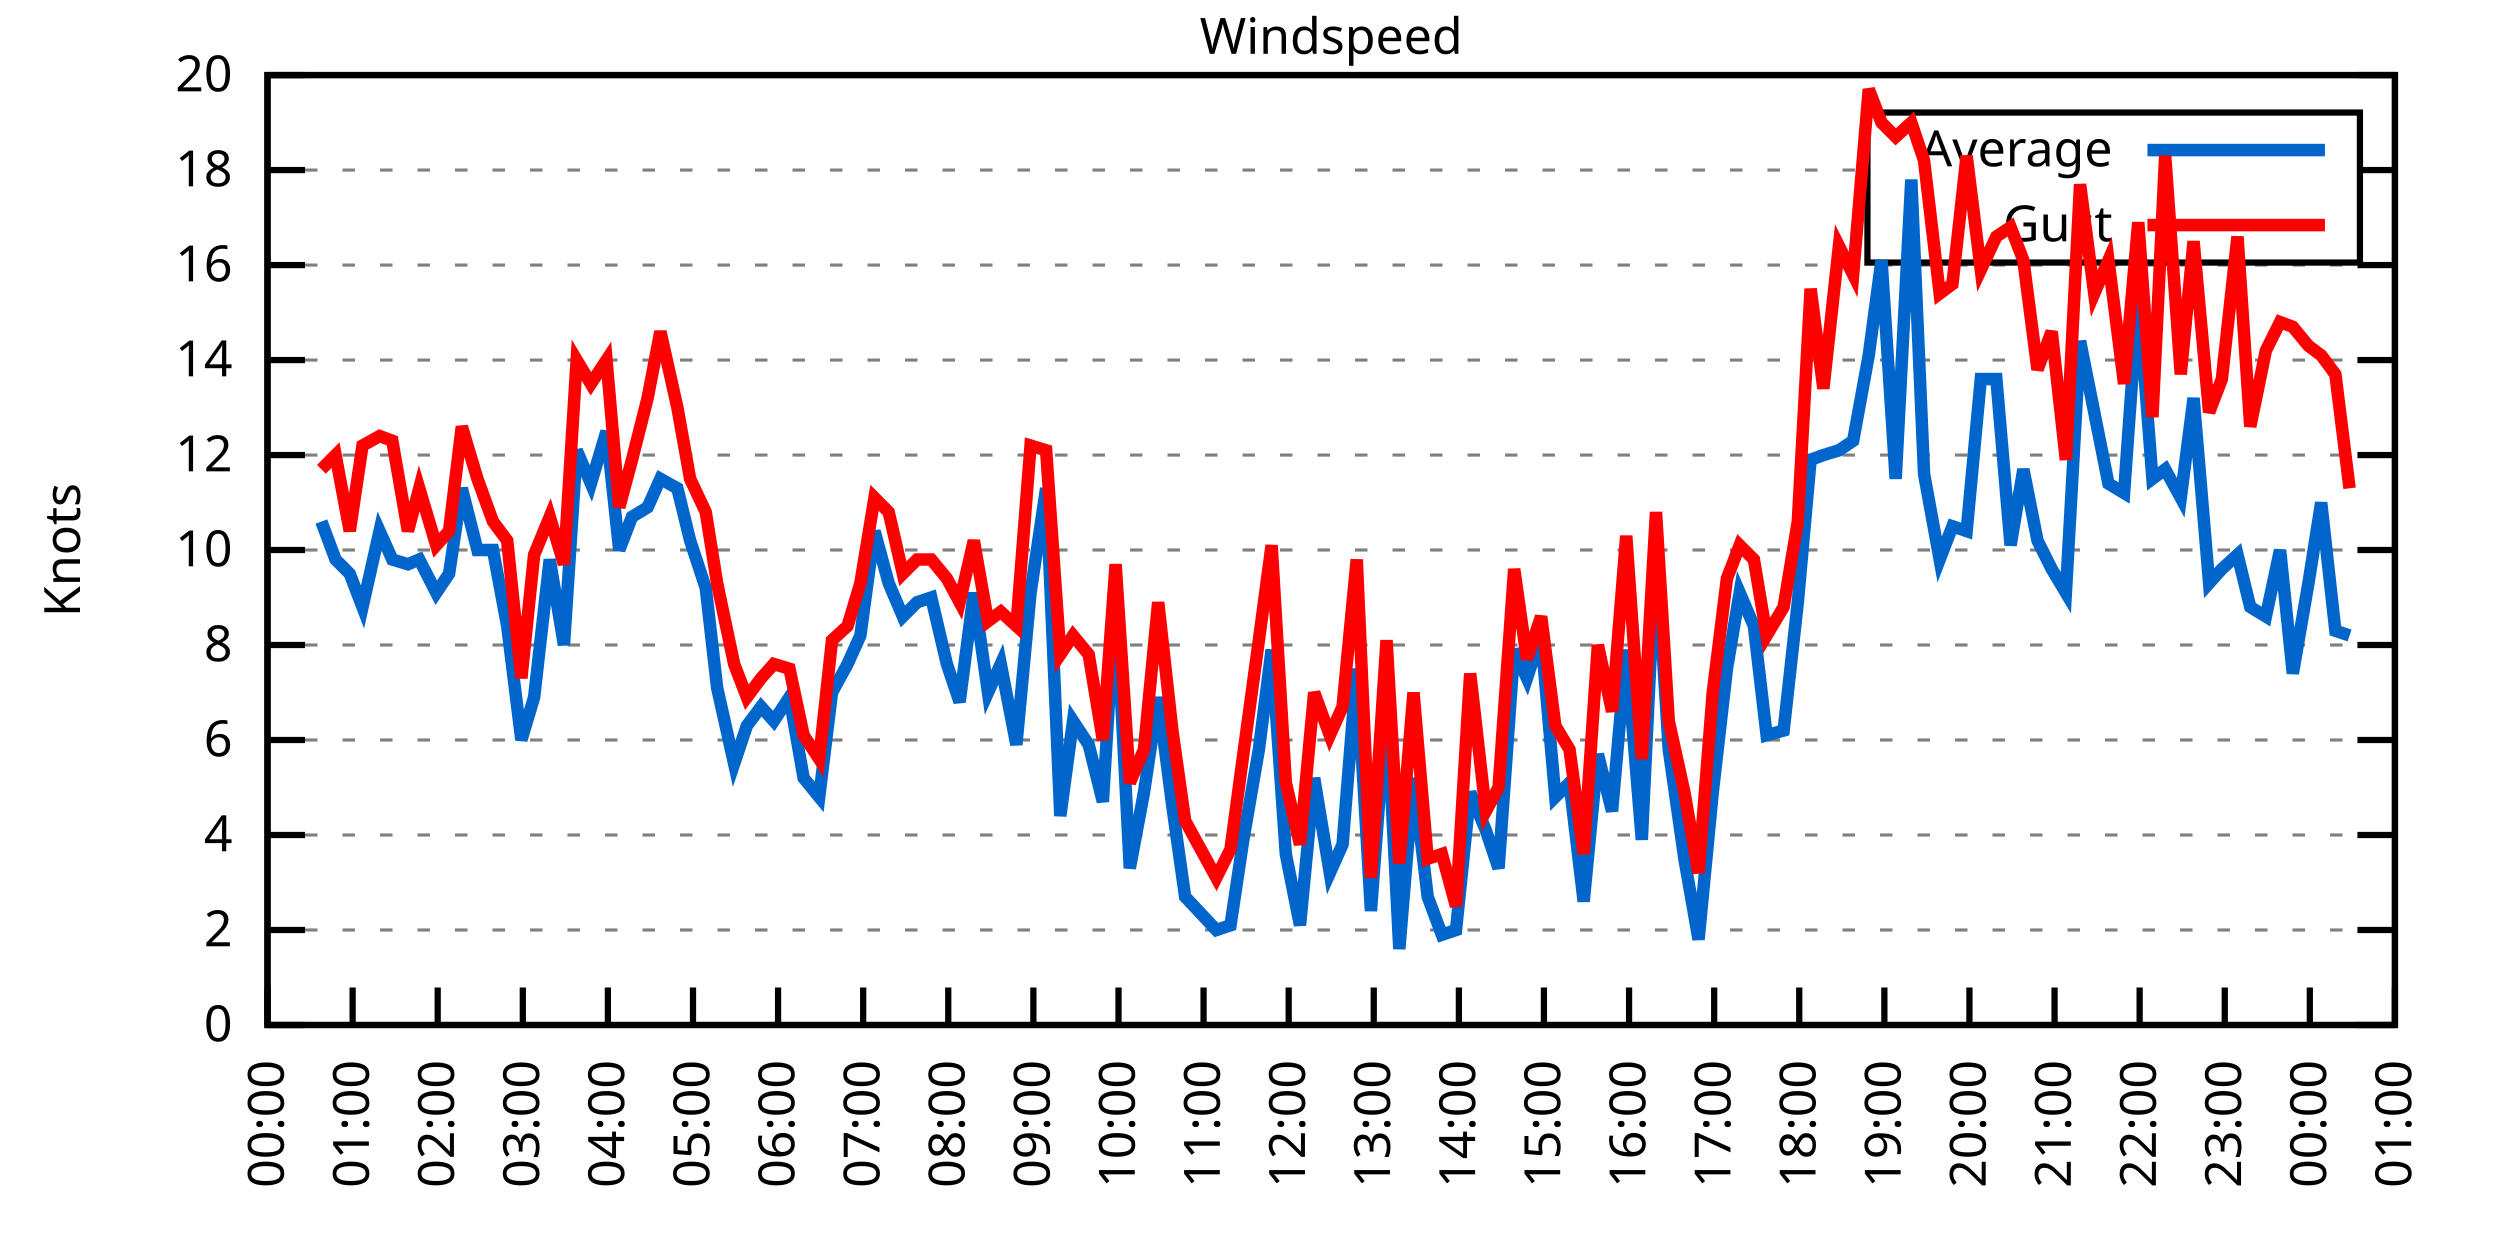
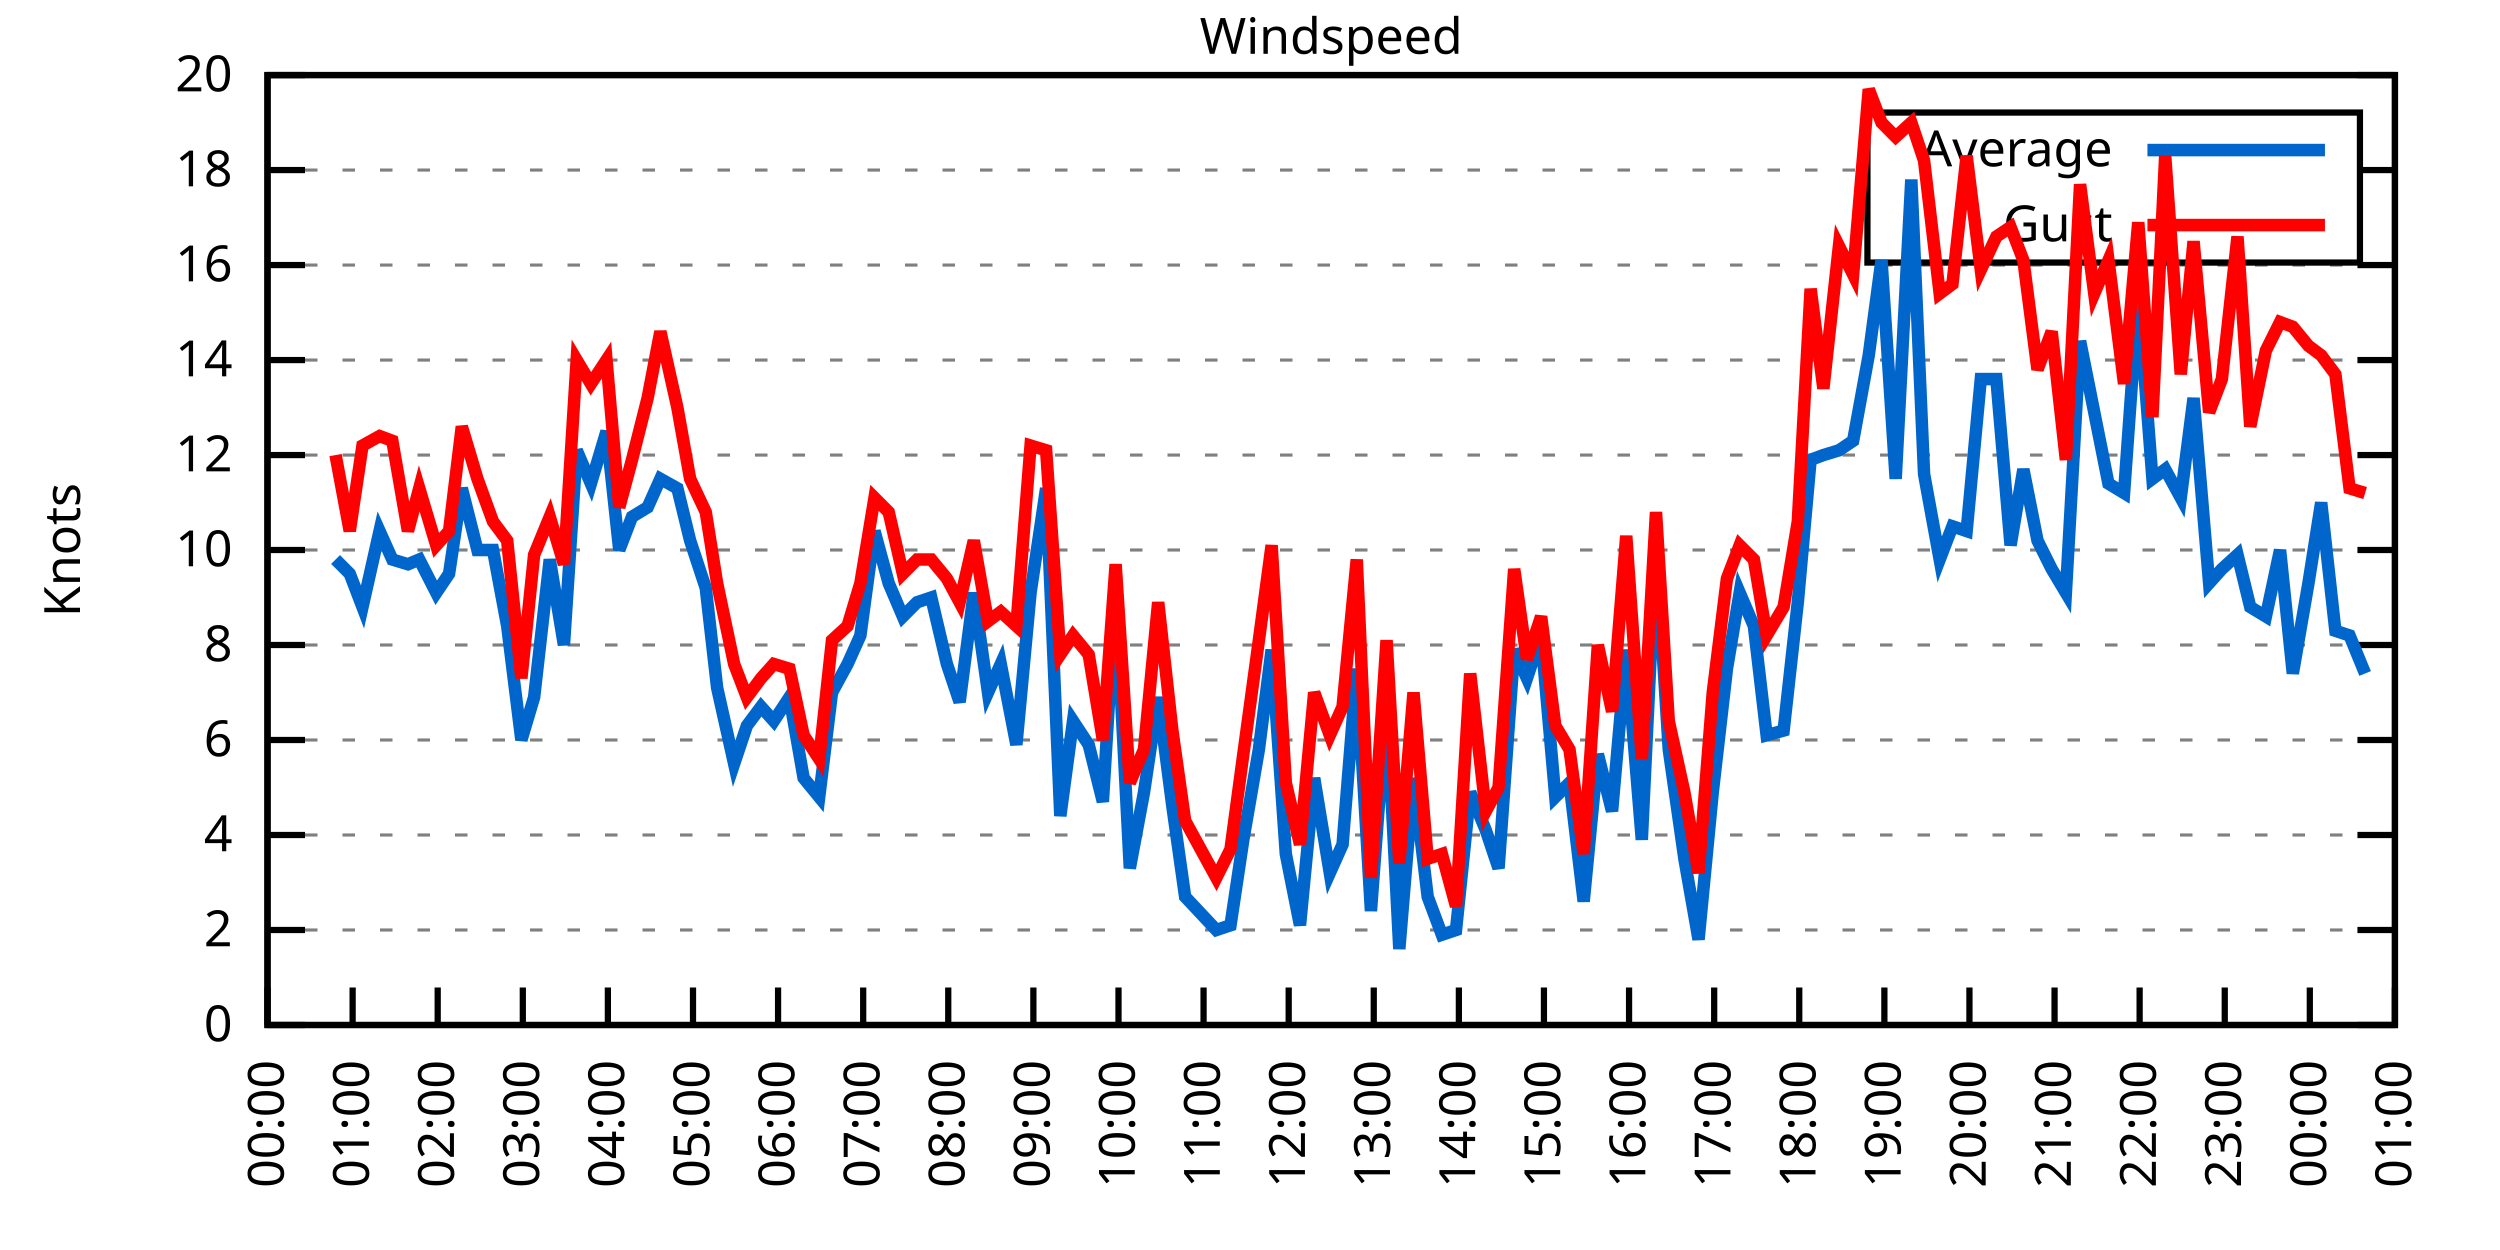
<svg xmlns="http://www.w3.org/2000/svg" xmlns:xlink="http://www.w3.org/1999/xlink" width="400" height="200" viewBox="0 0 400 200">
  <g id="gnuplot_canvas">
    <rect x="0" y="0" width="400" height="200" fill="none" />
    <defs>
      <circle id="gpDot" r="0.5" stroke-width="0.5" stroke="currentColor" />
      <path id="gpPt0" stroke-width="0.333" stroke="currentColor" d="M-1,0 h2 M0,-1 v2" />
      <path id="gpPt1" stroke-width="0.333" stroke="currentColor" d="M-1,-1 L1,1 M1,-1 L-1,1" />
      <path id="gpPt2" stroke-width="0.333" stroke="currentColor" d="M-1,0 L1,0 M0,-1 L0,1 M-1,-1 L1,1 M-1,1 L1,-1" />
      <rect id="gpPt3" stroke-width="0.333" stroke="currentColor" x="-1" y="-1" width="2" height="2" />
      <rect id="gpPt4" stroke-width="0.333" stroke="currentColor" fill="currentColor" x="-1" y="-1" width="2" height="2" />
      <circle id="gpPt5" stroke-width="0.333" stroke="currentColor" cx="0" cy="0" r="1" />
      <use xlink:href="#gpPt5" id="gpPt6" fill="currentColor" stroke="none" />
      <path id="gpPt7" stroke-width="0.333" stroke="currentColor" d="M0,-1.33 L-1.33,0.67 L1.33,0.67 z" />
      <use xlink:href="#gpPt7" id="gpPt8" fill="currentColor" stroke="none" />
      <use xlink:href="#gpPt7" id="gpPt9" stroke="currentColor" transform="rotate(180)" />
      <use xlink:href="#gpPt9" id="gpPt10" fill="currentColor" stroke="none" />
      <use xlink:href="#gpPt3" id="gpPt11" stroke="currentColor" transform="rotate(45)" />
      <use xlink:href="#gpPt11" id="gpPt12" fill="currentColor" stroke="none" />
      <path id="gpPt13" stroke-width="0.333" stroke="currentColor" d="M0,1.330 L1.265,0.411 L0.782,-1.067 L-0.782,-1.076 L-1.265,0.411 z" />
      <use xlink:href="#gpPt13" id="gpPt14" fill="currentColor" stroke="none" />
      <filter id="textbox" filterUnits="objectBoundingBox" x="0" y="0" height="1" width="1">
        <feFlood flood-color="white" flood-opacity="1" result="bgnd" />
        <feComposite in="SourceGraphic" in2="bgnd" operator="atop" />
      </filter>
      <filter id="greybox" filterUnits="objectBoundingBox" x="0" y="0" height="1" width="1">
        <feFlood flood-color="lightgrey" flood-opacity="1" result="grey" />
        <feComposite in="SourceGraphic" in2="grey" operator="atop" />
      </filter>
    </defs>
    <g fill="none" color="white" stroke="currentColor" stroke-width="1.00" stroke-linecap="butt" stroke-linejoin="miter">
</g>
    <g fill="none" color="black" stroke="currentColor" stroke-width="1.00" stroke-linecap="butt" stroke-linejoin="miter">
      <g stroke="none" shape-rendering="crispEdges">
        <polygon fill="rgb(255, 255, 255)" points="42.80,164.00 383.18,164.00 383.18,12.02 42.80,12.02 " />
      </g>
    </g>
    <g fill="none" color="black" stroke="currentColor" stroke-width="1.00" stroke-linecap="butt" stroke-linejoin="miter">
</g>
    <g fill="none" color="black" stroke="black" stroke-width="0.50" stroke-linecap="butt" stroke-linejoin="miter">
</g>
    <g fill="none" color="gray" stroke="currentColor" stroke-width="0.50" stroke-linecap="butt" stroke-linejoin="miter">
      <path stroke="gray" stroke-dasharray="2,4" class="gridline" d="M42.80,164.00 L383.19,164.00  " />
    </g>
    <g fill="none" color="gray" stroke="gray" stroke-width="1.00" stroke-linecap="butt" stroke-linejoin="miter">
</g>
    <g fill="none" color="black" stroke="currentColor" stroke-width="1.00" stroke-linecap="butt" stroke-linejoin="miter">
      <path stroke="black" d="M42.80,164.00 L48.80,164.00 M383.19,164.00 L377.19,164.00  " />
      <g transform="translate(37.20,166.60)" stroke="none" fill="black" font-family="Sans" font-size="8.00" text-anchor="end">
        <text>
          <tspan font-family="Sans"> 0</tspan>
        </text>
      </g>
    </g>
    <g fill="none" color="black" stroke="currentColor" stroke-width="1.00" stroke-linecap="butt" stroke-linejoin="miter">
</g>
    <g fill="none" color="black" stroke="black" stroke-width="0.50" stroke-linecap="butt" stroke-linejoin="miter">
</g>
    <g fill="none" color="gray" stroke="currentColor" stroke-width="0.50" stroke-linecap="butt" stroke-linejoin="miter">
      <path stroke="gray" stroke-dasharray="2,4" class="gridline" d="M42.80,148.80 L383.19,148.80  " />
    </g>
    <g fill="none" color="gray" stroke="gray" stroke-width="1.00" stroke-linecap="butt" stroke-linejoin="miter">
</g>
    <g fill="none" color="black" stroke="currentColor" stroke-width="1.00" stroke-linecap="butt" stroke-linejoin="miter">
      <path stroke="black" d="M42.80,148.80 L48.80,148.80 M383.19,148.80 L377.19,148.80  " />
      <g transform="translate(37.20,151.40)" stroke="none" fill="black" font-family="Sans" font-size="8.00" text-anchor="end">
        <text>
          <tspan font-family="Sans"> 2</tspan>
        </text>
      </g>
    </g>
    <g fill="none" color="black" stroke="currentColor" stroke-width="1.00" stroke-linecap="butt" stroke-linejoin="miter">
</g>
    <g fill="none" color="black" stroke="black" stroke-width="0.50" stroke-linecap="butt" stroke-linejoin="miter">
</g>
    <g fill="none" color="gray" stroke="currentColor" stroke-width="0.50" stroke-linecap="butt" stroke-linejoin="miter">
      <path stroke="gray" stroke-dasharray="2,4" class="gridline" d="M42.80,133.60 L383.19,133.60  " />
    </g>
    <g fill="none" color="gray" stroke="gray" stroke-width="1.00" stroke-linecap="butt" stroke-linejoin="miter">
</g>
    <g fill="none" color="black" stroke="currentColor" stroke-width="1.00" stroke-linecap="butt" stroke-linejoin="miter">
      <path stroke="black" d="M42.80,133.60 L48.80,133.60 M383.19,133.60 L377.19,133.60  " />
      <g transform="translate(37.20,136.20)" stroke="none" fill="black" font-family="Sans" font-size="8.00" text-anchor="end">
        <text>
          <tspan font-family="Sans"> 4</tspan>
        </text>
      </g>
    </g>
    <g fill="none" color="black" stroke="currentColor" stroke-width="1.00" stroke-linecap="butt" stroke-linejoin="miter">
</g>
    <g fill="none" color="black" stroke="black" stroke-width="0.50" stroke-linecap="butt" stroke-linejoin="miter">
</g>
    <g fill="none" color="gray" stroke="currentColor" stroke-width="0.50" stroke-linecap="butt" stroke-linejoin="miter">
      <path stroke="gray" stroke-dasharray="2,4" class="gridline" d="M42.80,118.40 L383.19,118.40  " />
    </g>
    <g fill="none" color="gray" stroke="gray" stroke-width="1.00" stroke-linecap="butt" stroke-linejoin="miter">
</g>
    <g fill="none" color="black" stroke="currentColor" stroke-width="1.00" stroke-linecap="butt" stroke-linejoin="miter">
      <path stroke="black" d="M42.80,118.40 L48.80,118.40 M383.19,118.40 L377.19,118.40  " />
      <g transform="translate(37.20,121.00)" stroke="none" fill="black" font-family="Sans" font-size="8.00" text-anchor="end">
        <text>
          <tspan font-family="Sans"> 6</tspan>
        </text>
      </g>
    </g>
    <g fill="none" color="black" stroke="currentColor" stroke-width="1.00" stroke-linecap="butt" stroke-linejoin="miter">
</g>
    <g fill="none" color="black" stroke="black" stroke-width="0.50" stroke-linecap="butt" stroke-linejoin="miter">
</g>
    <g fill="none" color="gray" stroke="currentColor" stroke-width="0.50" stroke-linecap="butt" stroke-linejoin="miter">
      <path stroke="gray" stroke-dasharray="2,4" class="gridline" d="M42.80,103.20 L383.19,103.20  " />
    </g>
    <g fill="none" color="gray" stroke="gray" stroke-width="1.00" stroke-linecap="butt" stroke-linejoin="miter">
</g>
    <g fill="none" color="black" stroke="currentColor" stroke-width="1.00" stroke-linecap="butt" stroke-linejoin="miter">
      <path stroke="black" d="M42.80,103.20 L48.80,103.20 M383.19,103.20 L377.19,103.20  " />
      <g transform="translate(37.20,105.80)" stroke="none" fill="black" font-family="Sans" font-size="8.00" text-anchor="end">
        <text>
          <tspan font-family="Sans"> 8</tspan>
        </text>
      </g>
    </g>
    <g fill="none" color="black" stroke="currentColor" stroke-width="1.00" stroke-linecap="butt" stroke-linejoin="miter">
</g>
    <g fill="none" color="black" stroke="black" stroke-width="0.50" stroke-linecap="butt" stroke-linejoin="miter">
</g>
    <g fill="none" color="gray" stroke="currentColor" stroke-width="0.50" stroke-linecap="butt" stroke-linejoin="miter">
      <path stroke="gray" stroke-dasharray="2,4" class="gridline" d="M42.80,88.00 L383.19,88.00  " />
    </g>
    <g fill="none" color="gray" stroke="gray" stroke-width="1.00" stroke-linecap="butt" stroke-linejoin="miter">
</g>
    <g fill="none" color="black" stroke="currentColor" stroke-width="1.00" stroke-linecap="butt" stroke-linejoin="miter">
      <path stroke="black" d="M42.80,88.00 L48.80,88.00 M383.19,88.00 L377.19,88.00  " />
      <g transform="translate(37.20,90.60)" stroke="none" fill="black" font-family="Sans" font-size="8.00" text-anchor="end">
        <text>
          <tspan font-family="Sans"> 10</tspan>
        </text>
      </g>
    </g>
    <g fill="none" color="black" stroke="currentColor" stroke-width="1.00" stroke-linecap="butt" stroke-linejoin="miter">
</g>
    <g fill="none" color="black" stroke="black" stroke-width="0.50" stroke-linecap="butt" stroke-linejoin="miter">
</g>
    <g fill="none" color="gray" stroke="currentColor" stroke-width="0.50" stroke-linecap="butt" stroke-linejoin="miter">
      <path stroke="gray" stroke-dasharray="2,4" class="gridline" d="M42.80,72.81 L383.19,72.81  " />
    </g>
    <g fill="none" color="gray" stroke="gray" stroke-width="1.00" stroke-linecap="butt" stroke-linejoin="miter">
</g>
    <g fill="none" color="black" stroke="currentColor" stroke-width="1.00" stroke-linecap="butt" stroke-linejoin="miter">
      <path stroke="black" d="M42.80,72.81 L48.80,72.81 M383.19,72.81 L377.19,72.81  " />
      <g transform="translate(37.20,75.41)" stroke="none" fill="black" font-family="Sans" font-size="8.00" text-anchor="end">
        <text>
          <tspan font-family="Sans"> 12</tspan>
        </text>
      </g>
    </g>
    <g fill="none" color="black" stroke="currentColor" stroke-width="1.00" stroke-linecap="butt" stroke-linejoin="miter">
</g>
    <g fill="none" color="black" stroke="black" stroke-width="0.50" stroke-linecap="butt" stroke-linejoin="miter">
</g>
    <g fill="none" color="gray" stroke="currentColor" stroke-width="0.50" stroke-linecap="butt" stroke-linejoin="miter">
      <path stroke="gray" stroke-dasharray="2,4" class="gridline" d="M42.80,57.61 L383.19,57.61  " />
    </g>
    <g fill="none" color="gray" stroke="gray" stroke-width="1.00" stroke-linecap="butt" stroke-linejoin="miter">
</g>
    <g fill="none" color="black" stroke="currentColor" stroke-width="1.00" stroke-linecap="butt" stroke-linejoin="miter">
      <path stroke="black" d="M42.80,57.61 L48.80,57.61 M383.19,57.61 L377.19,57.61  " />
      <g transform="translate(37.20,60.21)" stroke="none" fill="black" font-family="Sans" font-size="8.00" text-anchor="end">
        <text>
          <tspan font-family="Sans"> 14</tspan>
        </text>
      </g>
    </g>
    <g fill="none" color="black" stroke="currentColor" stroke-width="1.00" stroke-linecap="butt" stroke-linejoin="miter">
</g>
    <g fill="none" color="black" stroke="black" stroke-width="0.50" stroke-linecap="butt" stroke-linejoin="miter">
</g>
    <g fill="none" color="gray" stroke="currentColor" stroke-width="0.50" stroke-linecap="butt" stroke-linejoin="miter">
      <path stroke="gray" stroke-dasharray="2,4" class="gridline" d="M42.80,42.41 L383.19,42.41  " />
    </g>
    <g fill="none" color="gray" stroke="gray" stroke-width="1.00" stroke-linecap="butt" stroke-linejoin="miter">
</g>
    <g fill="none" color="black" stroke="currentColor" stroke-width="1.00" stroke-linecap="butt" stroke-linejoin="miter">
      <path stroke="black" d="M42.80,42.41 L48.80,42.41 M383.19,42.41 L377.19,42.41  " />
      <g transform="translate(37.20,45.01)" stroke="none" fill="black" font-family="Sans" font-size="8.00" text-anchor="end">
        <text>
          <tspan font-family="Sans"> 16</tspan>
        </text>
      </g>
    </g>
    <g fill="none" color="black" stroke="currentColor" stroke-width="1.00" stroke-linecap="butt" stroke-linejoin="miter">
</g>
    <g fill="none" color="black" stroke="black" stroke-width="0.50" stroke-linecap="butt" stroke-linejoin="miter">
</g>
    <g fill="none" color="gray" stroke="currentColor" stroke-width="0.50" stroke-linecap="butt" stroke-linejoin="miter">
      <path stroke="gray" stroke-dasharray="2,4" class="gridline" d="M42.80,27.21 L298.79,27.21 M377.59,27.21 L383.19,27.21  " />
    </g>
    <g fill="none" color="gray" stroke="gray" stroke-width="1.00" stroke-linecap="butt" stroke-linejoin="miter">
</g>
    <g fill="none" color="black" stroke="currentColor" stroke-width="1.00" stroke-linecap="butt" stroke-linejoin="miter">
      <path stroke="black" d="M42.80,27.21 L48.80,27.21 M383.19,27.21 L377.19,27.21  " />
      <g transform="translate(37.20,29.81)" stroke="none" fill="black" font-family="Sans" font-size="8.00" text-anchor="end">
        <text>
          <tspan font-family="Sans"> 18</tspan>
        </text>
      </g>
    </g>
    <g fill="none" color="black" stroke="currentColor" stroke-width="1.00" stroke-linecap="butt" stroke-linejoin="miter">
</g>
    <g fill="none" color="black" stroke="black" stroke-width="0.50" stroke-linecap="butt" stroke-linejoin="miter">
</g>
    <g fill="none" color="gray" stroke="currentColor" stroke-width="0.50" stroke-linecap="butt" stroke-linejoin="miter">
      <path stroke="gray" stroke-dasharray="2,4" class="gridline" d="M42.80,12.01 L383.19,12.01  " />
    </g>
    <g fill="none" color="gray" stroke="gray" stroke-width="1.00" stroke-linecap="butt" stroke-linejoin="miter">
</g>
    <g fill="none" color="black" stroke="currentColor" stroke-width="1.00" stroke-linecap="butt" stroke-linejoin="miter">
      <path stroke="black" d="M42.80,12.01 L48.80,12.01 M383.19,12.01 L377.19,12.01  " />
      <g transform="translate(37.20,14.61)" stroke="none" fill="black" font-family="Sans" font-size="8.00" text-anchor="end">
        <text>
          <tspan font-family="Sans"> 20</tspan>
        </text>
      </g>
    </g>
    <g fill="none" color="black" stroke="currentColor" stroke-width="1.00" stroke-linecap="butt" stroke-linejoin="miter">
      <path stroke="black" d="M42.80,164.00 L42.80,158.00  " />
      <g transform="translate(45.40,169.60) rotate(270.00)" stroke="none" fill="black" font-family="Sans" font-size="8.00" text-anchor="end">
        <text>
          <tspan font-family="Sans">00:00</tspan>
        </text>
      </g>
    </g>
    <g fill="none" color="black" stroke="currentColor" stroke-width="1.00" stroke-linecap="butt" stroke-linejoin="miter">
      <path stroke="black" d="M56.42,164.00 L56.42,158.00  " />
      <g transform="translate(59.02,169.60) rotate(270.00)" stroke="none" fill="black" font-family="Sans" font-size="8.00" text-anchor="end">
        <text>
          <tspan font-family="Sans">01:00</tspan>
        </text>
      </g>
    </g>
    <g fill="none" color="black" stroke="currentColor" stroke-width="1.00" stroke-linecap="butt" stroke-linejoin="miter">
      <path stroke="black" d="M70.03,164.00 L70.03,158.00  " />
      <g transform="translate(72.63,169.60) rotate(270.00)" stroke="none" fill="black" font-family="Sans" font-size="8.00" text-anchor="end">
        <text>
          <tspan font-family="Sans">02:00</tspan>
        </text>
      </g>
    </g>
    <g fill="none" color="black" stroke="currentColor" stroke-width="1.00" stroke-linecap="butt" stroke-linejoin="miter">
      <path stroke="black" d="M83.65,164.00 L83.65,158.00  " />
      <g transform="translate(86.25,169.60) rotate(270.00)" stroke="none" fill="black" font-family="Sans" font-size="8.00" text-anchor="end">
        <text>
          <tspan font-family="Sans">03:00</tspan>
        </text>
      </g>
    </g>
    <g fill="none" color="black" stroke="currentColor" stroke-width="1.00" stroke-linecap="butt" stroke-linejoin="miter">
      <path stroke="black" d="M97.26,164.00 L97.26,158.00  " />
      <g transform="translate(99.86,169.60) rotate(270.00)" stroke="none" fill="black" font-family="Sans" font-size="8.00" text-anchor="end">
        <text>
          <tspan font-family="Sans">04:00</tspan>
        </text>
      </g>
    </g>
    <g fill="none" color="black" stroke="currentColor" stroke-width="1.00" stroke-linecap="butt" stroke-linejoin="miter">
      <path stroke="black" d="M110.88,164.00 L110.88,158.00  " />
      <g transform="translate(113.48,169.60) rotate(270.00)" stroke="none" fill="black" font-family="Sans" font-size="8.00" text-anchor="end">
        <text>
          <tspan font-family="Sans">05:00</tspan>
        </text>
      </g>
    </g>
    <g fill="none" color="black" stroke="currentColor" stroke-width="1.00" stroke-linecap="butt" stroke-linejoin="miter">
      <path stroke="black" d="M124.49,164.00 L124.49,158.00  " />
      <g transform="translate(127.09,169.60) rotate(270.00)" stroke="none" fill="black" font-family="Sans" font-size="8.00" text-anchor="end">
        <text>
          <tspan font-family="Sans">06:00</tspan>
        </text>
      </g>
    </g>
    <g fill="none" color="black" stroke="currentColor" stroke-width="1.00" stroke-linecap="butt" stroke-linejoin="miter">
      <path stroke="black" d="M138.11,164.00 L138.11,158.00  " />
      <g transform="translate(140.71,169.60) rotate(270.00)" stroke="none" fill="black" font-family="Sans" font-size="8.00" text-anchor="end">
        <text>
          <tspan font-family="Sans">07:00</tspan>
        </text>
      </g>
    </g>
    <g fill="none" color="black" stroke="currentColor" stroke-width="1.00" stroke-linecap="butt" stroke-linejoin="miter">
      <path stroke="black" d="M151.72,164.00 L151.72,158.00  " />
      <g transform="translate(154.32,169.60) rotate(270.00)" stroke="none" fill="black" font-family="Sans" font-size="8.00" text-anchor="end">
        <text>
          <tspan font-family="Sans">08:00</tspan>
        </text>
      </g>
    </g>
    <g fill="none" color="black" stroke="currentColor" stroke-width="1.00" stroke-linecap="butt" stroke-linejoin="miter">
      <path stroke="black" d="M165.34,164.00 L165.34,158.00  " />
      <g transform="translate(167.94,169.60) rotate(270.00)" stroke="none" fill="black" font-family="Sans" font-size="8.00" text-anchor="end">
        <text>
          <tspan font-family="Sans">09:00</tspan>
        </text>
      </g>
    </g>
    <g fill="none" color="black" stroke="currentColor" stroke-width="1.00" stroke-linecap="butt" stroke-linejoin="miter">
      <path stroke="black" d="M178.96,164.00 L178.96,158.00  " />
      <g transform="translate(181.56,169.60) rotate(270.00)" stroke="none" fill="black" font-family="Sans" font-size="8.00" text-anchor="end">
        <text>
          <tspan font-family="Sans">10:00</tspan>
        </text>
      </g>
    </g>
    <g fill="none" color="black" stroke="currentColor" stroke-width="1.00" stroke-linecap="butt" stroke-linejoin="miter">
      <path stroke="black" d="M192.57,164.00 L192.57,158.00  " />
      <g transform="translate(195.17,169.60) rotate(270.00)" stroke="none" fill="black" font-family="Sans" font-size="8.00" text-anchor="end">
        <text>
          <tspan font-family="Sans">11:00</tspan>
        </text>
      </g>
    </g>
    <g fill="none" color="black" stroke="currentColor" stroke-width="1.00" stroke-linecap="butt" stroke-linejoin="miter">
      <path stroke="black" d="M206.19,164.00 L206.19,158.00  " />
      <g transform="translate(208.79,169.60) rotate(270.00)" stroke="none" fill="black" font-family="Sans" font-size="8.00" text-anchor="end">
        <text>
          <tspan font-family="Sans">12:00</tspan>
        </text>
      </g>
    </g>
    <g fill="none" color="black" stroke="currentColor" stroke-width="1.00" stroke-linecap="butt" stroke-linejoin="miter">
      <path stroke="black" d="M219.80,164.00 L219.80,158.00  " />
      <g transform="translate(222.40,169.60) rotate(270.00)" stroke="none" fill="black" font-family="Sans" font-size="8.00" text-anchor="end">
        <text>
          <tspan font-family="Sans">13:00</tspan>
        </text>
      </g>
    </g>
    <g fill="none" color="black" stroke="currentColor" stroke-width="1.00" stroke-linecap="butt" stroke-linejoin="miter">
      <path stroke="black" d="M233.42,164.00 L233.42,158.00  " />
      <g transform="translate(236.02,169.60) rotate(270.00)" stroke="none" fill="black" font-family="Sans" font-size="8.00" text-anchor="end">
        <text>
          <tspan font-family="Sans">14:00</tspan>
        </text>
      </g>
    </g>
    <g fill="none" color="black" stroke="currentColor" stroke-width="1.00" stroke-linecap="butt" stroke-linejoin="miter">
      <path stroke="black" d="M247.03,164.00 L247.03,158.00  " />
      <g transform="translate(249.63,169.60) rotate(270.00)" stroke="none" fill="black" font-family="Sans" font-size="8.00" text-anchor="end">
        <text>
          <tspan font-family="Sans">15:00</tspan>
        </text>
      </g>
    </g>
    <g fill="none" color="black" stroke="currentColor" stroke-width="1.00" stroke-linecap="butt" stroke-linejoin="miter">
      <path stroke="black" d="M260.65,164.00 L260.65,158.00  " />
      <g transform="translate(263.25,169.60) rotate(270.00)" stroke="none" fill="black" font-family="Sans" font-size="8.00" text-anchor="end">
        <text>
          <tspan font-family="Sans">16:00</tspan>
        </text>
      </g>
    </g>
    <g fill="none" color="black" stroke="currentColor" stroke-width="1.00" stroke-linecap="butt" stroke-linejoin="miter">
      <path stroke="black" d="M274.27,164.00 L274.27,158.00  " />
      <g transform="translate(276.87,169.60) rotate(270.00)" stroke="none" fill="black" font-family="Sans" font-size="8.00" text-anchor="end">
        <text>
          <tspan font-family="Sans">17:00</tspan>
        </text>
      </g>
    </g>
    <g fill="none" color="black" stroke="currentColor" stroke-width="1.00" stroke-linecap="butt" stroke-linejoin="miter">
      <path stroke="black" d="M287.88,164.00 L287.88,158.00  " />
      <g transform="translate(290.48,169.60) rotate(270.00)" stroke="none" fill="black" font-family="Sans" font-size="8.00" text-anchor="end">
        <text>
          <tspan font-family="Sans">18:00</tspan>
        </text>
      </g>
    </g>
    <g fill="none" color="black" stroke="currentColor" stroke-width="1.00" stroke-linecap="butt" stroke-linejoin="miter">
      <path stroke="black" d="M301.50,164.00 L301.50,158.00  " />
      <g transform="translate(304.10,169.60) rotate(270.00)" stroke="none" fill="black" font-family="Sans" font-size="8.00" text-anchor="end">
        <text>
          <tspan font-family="Sans">19:00</tspan>
        </text>
      </g>
    </g>
    <g fill="none" color="black" stroke="currentColor" stroke-width="1.00" stroke-linecap="butt" stroke-linejoin="miter">
      <path stroke="black" d="M315.11,164.00 L315.11,158.00  " />
      <g transform="translate(317.71,169.60) rotate(270.00)" stroke="none" fill="black" font-family="Sans" font-size="8.00" text-anchor="end">
        <text>
          <tspan font-family="Sans">20:00</tspan>
        </text>
      </g>
    </g>
    <g fill="none" color="black" stroke="currentColor" stroke-width="1.00" stroke-linecap="butt" stroke-linejoin="miter">
      <path stroke="black" d="M328.73,164.00 L328.73,158.00  " />
      <g transform="translate(331.33,169.60) rotate(270.00)" stroke="none" fill="black" font-family="Sans" font-size="8.00" text-anchor="end">
        <text>
          <tspan font-family="Sans">21:00</tspan>
        </text>
      </g>
    </g>
    <g fill="none" color="black" stroke="currentColor" stroke-width="1.00" stroke-linecap="butt" stroke-linejoin="miter">
      <path stroke="black" d="M342.34,164.00 L342.34,158.00  " />
      <g transform="translate(344.94,169.60) rotate(270.00)" stroke="none" fill="black" font-family="Sans" font-size="8.00" text-anchor="end">
        <text>
          <tspan font-family="Sans">22:00</tspan>
        </text>
      </g>
    </g>
    <g fill="none" color="black" stroke="currentColor" stroke-width="1.00" stroke-linecap="butt" stroke-linejoin="miter">
      <path stroke="black" d="M355.96,164.00 L355.96,158.00  " />
      <g transform="translate(358.56,169.60) rotate(270.00)" stroke="none" fill="black" font-family="Sans" font-size="8.00" text-anchor="end">
        <text>
          <tspan font-family="Sans">23:00</tspan>
        </text>
      </g>
    </g>
    <g fill="none" color="black" stroke="currentColor" stroke-width="1.00" stroke-linecap="butt" stroke-linejoin="miter">
      <path stroke="black" d="M369.57,164.00 L369.57,158.00  " />
      <g transform="translate(372.17,169.60) rotate(270.00)" stroke="none" fill="black" font-family="Sans" font-size="8.00" text-anchor="end">
        <text>
          <tspan font-family="Sans">00:00</tspan>
        </text>
      </g>
    </g>
    <g fill="none" color="black" stroke="currentColor" stroke-width="1.00" stroke-linecap="butt" stroke-linejoin="miter">
      <path stroke="black" d="M383.19,164.00 L383.19,158.00  " />
      <g transform="translate(385.79,169.60) rotate(270.00)" stroke="none" fill="black" font-family="Sans" font-size="8.00" text-anchor="end">
        <text>
          <tspan font-family="Sans">01:00</tspan>
        </text>
      </g>
    </g>
    <g fill="none" color="black" stroke="currentColor" stroke-width="1.00" stroke-linecap="butt" stroke-linejoin="miter">
</g>
    <g fill="none" color="black" stroke="currentColor" stroke-width="1.00" stroke-linecap="butt" stroke-linejoin="miter">
      <path stroke="black" d="M42.80,12.01 L42.80,164.00 L383.19,164.00 L383.19,12.01 L42.80,12.01 Z  " />
    </g>
    <g fill="none" color="black" stroke="currentColor" stroke-width="1.00" stroke-linecap="butt" stroke-linejoin="miter">
</g>
    <g fill="none" color="black" stroke="currentColor" stroke-width="1.00" stroke-linecap="butt" stroke-linejoin="miter">
      <path stroke="black" d="M298.79,42.01 L298.79,18.01 L377.59,18.01 L377.59,42.01 L298.79,42.01 Z  " />
    </g>
    <g id="Windspeed_plot_1">
      <g fill="none" color="white" stroke="black" stroke-width="2.00" stroke-linecap="butt" stroke-linejoin="miter">
</g>
      <g fill="none" color="black" stroke="currentColor" stroke-width="2.00" stroke-linecap="butt" stroke-linejoin="miter">
        <g transform="translate(337.99,26.61)" stroke="none" fill="black" font-family="Sans" font-size="8.00" text-anchor="end">
          <text>
            <tspan font-family="Sans">Average</tspan>
          </text>
        </g>
      </g>
      <g fill="none" color="black" stroke="currentColor" stroke-width="2.00" stroke-linecap="butt" stroke-linejoin="miter">
-         <path stroke="rgb(  0, 102, 204)" d="M343.59,24.01 L371.99,24.01 M51.42,83.45 L53.69,89.52 L55.96,91.80 L58.00,97.12 L60.73,84.97 L62.77,89.52   L65.27,90.28 L67.08,89.52 L69.80,94.84 L71.85,91.80 L73.89,78.13 L76.39,88.00 L78.88,88.00 L81.15,100.16   L83.42,118.40 L85.46,111.56 L87.96,89.52 L90.23,103.20 L92.27,72.05 L94.54,77.37 L97.04,69.01 L99.08,88.00   L101.12,82.69 L103.62,81.17 L105.66,76.61 L108.38,78.13 L110.42,86.49 L112.92,94.08 L114.74,110.04 L117.46,122.20   L119.50,116.12 L121.77,113.08 L123.81,115.36 L126.31,111.56 L128.58,124.48 L131.07,127.52 L133.12,110.80 L135.61,106.24   L137.66,101.68 L139.92,84.97 L142.19,93.32 L144.46,98.64 L146.73,96.36 L149.00,95.60 L151.50,106.24 L153.54,112.32   L155.81,94.84 L158.08,110.80 L160.12,106.24 L162.62,119.16 L164.89,94.84 L167.38,78.13 L169.65,130.56 L171.69,115.36   L174.19,119.16 L176.46,128.28 L178.50,94.84 L180.77,138.92 L183.04,126.76 L185.31,111.56 L187.58,129.04 L189.62,143.48   L194.61,148.80 L196.88,148.04 L198.93,134.36 L201.42,119.92 L203.46,103.96 L205.73,136.64 L208.00,148.04 L210.27,124.48   L212.77,139.68 L214.81,135.12 L217.08,107.00 L219.35,145.76 L221.85,112.32 L223.89,151.84 L226.16,124.48 L228.43,143.48   L230.70,149.56 L232.96,148.80 L235.23,126.76 L237.73,132.84 L239.77,138.92 L242.27,103.96 L244.31,108.52 L246.58,101.68   L248.85,127.52 L251.12,125.24 L253.39,144.24 L255.66,120.68 L257.93,129.80 L260.20,103.96 L262.69,134.36 L264.96,87.25   L267.00,119.92 L269.50,137.40 L271.77,150.32 L274.04,126.76 L276.31,107.00 L278.35,94.84 L280.62,100.16 L282.66,117.64   L285.38,116.88 L287.65,96.36 L289.70,73.57 L291.74,72.81 L294.23,72.05 L296.50,70.53 L299.00,56.85 L301.04,41.65   L303.31,76.61 L305.81,28.73 L307.85,75.85 L310.35,89.52 L312.39,84.21 L314.66,84.97 L316.93,60.65 L319.42,60.65   L321.69,87.25 L323.74,75.09 L326.00,86.49 L328.27,91.04 L330.54,94.84 L332.81,54.57 L335.08,65.97 L337.35,77.37   L339.85,78.89 L342.12,46.97 L344.39,76.61 L346.43,75.09 L348.92,79.65 L350.97,63.69 L353.46,93.32 L355.50,91.04   L358.00,88.76 L360.04,97.12 L362.54,98.64 L364.81,88.00 L366.85,107.76 L369.35,93.32 L371.39,80.41 L373.66,100.92   L375.93,101.68  " />
+         <path stroke="rgb(  0, 102, 204)" d="M343.59,24.01 L371.99,24.01 M53.69,89.52 L55.96,91.80 L58.00,97.12 L60.73,84.97 L62.77,89.52 L65.27,90.28   L67.08,89.52 L69.80,94.84 L71.85,91.80 L73.89,78.13 L76.39,88.00 L78.88,88.00 L81.15,100.16 L83.42,118.40   L85.46,111.56 L87.96,89.52 L90.23,103.20 L92.27,72.05 L94.54,77.37 L97.04,69.01 L99.08,88.00 L101.12,82.69   L103.62,81.17 L105.66,76.61 L108.38,78.13 L110.42,86.49 L112.92,94.08 L114.74,110.04 L117.46,122.20 L119.50,116.12   L121.77,113.08 L123.81,115.36 L126.31,111.56 L128.58,124.48 L131.07,127.52 L133.12,110.80 L135.61,106.24 L137.66,101.68   L139.92,84.97 L142.19,93.32 L144.46,98.64 L146.73,96.36 L149.00,95.60 L151.50,106.24 L153.54,112.32 L155.81,94.84   L158.08,110.80 L160.12,106.24 L162.62,119.16 L164.89,94.84 L167.38,78.13 L169.65,130.56 L171.69,115.36 L174.19,119.16   L176.46,128.28 L178.50,94.84 L180.77,138.92 L183.04,126.76 L185.31,111.56 L187.58,129.04 L189.62,143.48 L194.61,148.80   L196.88,148.04 L198.93,134.36 L201.42,119.92 L203.46,103.96 L205.73,136.64 L208.00,148.04 L210.27,124.48 L212.77,139.68   L214.81,135.12 L217.08,107.00 L219.35,145.76 L221.85,112.32 L223.89,151.84 L226.16,124.48 L228.43,143.48 L230.70,149.56   L232.96,148.80 L235.23,126.76 L237.73,132.84 L239.77,138.92 L242.27,103.96 L244.31,108.52 L246.58,101.68 L248.85,127.52   L251.12,125.24 L253.39,144.24 L255.66,120.68 L257.93,129.80 L260.20,103.96 L262.69,134.36 L264.96,87.25 L267.00,119.92   L269.50,137.40 L271.77,150.32 L274.04,126.76 L276.31,107.00 L278.35,94.84 L280.62,100.16 L282.66,117.64 L285.38,116.88   L287.65,96.36 L289.70,73.57 L291.74,72.81 L294.23,72.05 L296.50,70.53 L299.00,56.85 L301.04,41.65 L303.31,76.61   L305.81,28.73 L307.85,75.85 L310.35,89.52 L312.39,84.21 L314.66,84.97 L316.93,60.65 L319.42,60.65 L321.69,87.25   L323.74,75.09 L326.00,86.49 L328.27,91.04 L330.54,94.84 L332.81,54.57 L335.08,65.97 L337.35,77.37 L339.85,78.89   L342.12,46.97 L344.39,76.61 L346.43,75.09 L348.92,79.65 L350.97,63.69 L353.46,93.32 L355.50,91.04 L358.00,88.76   L360.04,97.12 L362.54,98.64 L364.81,88.00 L366.85,107.76 L369.35,93.32 L371.39,80.41 L373.66,100.92 L375.93,101.68   L378.42,107.76  " />
      </g>
    </g>
    <g id="Windspeed_plot_2">
      <g fill="none" color="black" stroke="currentColor" stroke-width="2.00" stroke-linecap="butt" stroke-linejoin="miter">
        <g transform="translate(337.99,38.61)" stroke="none" fill="black" font-family="Sans" font-size="8.00" text-anchor="end">
          <text>
            <tspan font-family="Sans">Gust</tspan>
          </text>
        </g>
      </g>
      <g fill="none" color="black" stroke="currentColor" stroke-width="2.00" stroke-linecap="butt" stroke-linejoin="miter">
-         <path stroke="rgb(255,   0,   0)" d="M343.59,36.01 L371.99,36.01 M51.42,75.09 L53.69,72.81 L55.96,84.97 L58.00,71.29 L60.73,69.77 L62.77,70.53   L65.27,84.97 L67.08,78.13 L69.80,87.25 L71.85,84.97 L73.89,68.25 L76.39,76.61 L78.88,83.45 L81.15,86.49   L83.42,108.52 L85.46,88.76 L87.96,82.69 L90.23,90.28 L92.27,57.61 L94.54,61.41 L97.04,57.61 L99.08,81.17   L101.12,73.57 L103.62,63.69 L105.66,53.05 L108.38,65.21 L110.42,76.61 L112.92,81.93 L114.74,93.32 L117.46,106.24   L119.50,111.56 L121.77,108.52 L123.81,106.24 L126.31,107.00 L128.58,117.64 L131.07,121.44 L133.12,102.44 L135.61,100.16   L137.66,93.32 L139.92,79.65 L142.19,81.93 L144.46,91.80 L146.73,89.52 L149.00,89.52 L151.50,92.56 L153.54,96.36   L155.81,86.49 L158.08,99.40 L160.12,97.88 L162.62,100.16 L164.89,71.29 L167.38,72.05 L169.65,104.72 L171.69,101.68   L174.19,104.72 L176.46,118.40 L178.50,90.28 L180.77,125.24 L183.04,119.92 L185.31,96.36 L187.58,116.88 L189.62,131.32   L194.61,140.44 L196.88,135.88 L198.93,120.68 L201.42,102.44 L203.46,87.25 L205.73,125.24 L208.00,135.12 L210.27,110.80   L212.77,117.64 L214.81,113.08 L217.08,89.52 L219.35,140.44 L221.85,102.44 L223.89,138.16 L226.16,110.80 L228.43,137.40   L230.70,136.64 L232.96,145.00 L235.23,107.76 L237.73,129.80 L239.77,126.00 L242.27,91.04 L244.31,105.48 L246.58,98.64   L248.85,116.12 L251.12,119.92 L253.39,136.64 L255.66,103.20 L257.93,113.84 L260.20,85.73 L262.69,121.44 L264.96,81.93   L267.00,115.36 L269.50,126.76 L271.77,139.68 L274.04,110.80 L276.31,92.56 L278.35,87.25 L280.62,89.52 L282.66,101.68   L285.38,97.12 L287.65,83.45 L289.70,46.21 L291.74,62.17 L294.23,39.37 L296.50,43.93 L299.00,14.29 L301.04,19.61   L303.31,21.89 L305.81,19.61 L307.85,25.69 L310.35,46.97 L312.39,45.45 L314.66,24.93 L316.93,43.17 L319.42,37.85   L321.69,36.33 L323.74,41.65 L326.00,59.13 L328.27,53.05 L330.54,73.57 L332.81,29.49 L335.08,46.97 L337.35,41.65   L339.85,61.41 L342.12,35.57 L344.39,66.73 L346.43,24.93 L348.92,59.89 L350.97,38.61 L353.46,65.97 L355.50,60.65   L358.00,37.85 L360.04,68.25 L362.54,56.09 L364.81,51.53 L366.85,52.29 L369.35,55.33 L371.39,56.85 L373.66,59.89   L375.93,78.13  " />
+         <path stroke="rgb(255,   0,   0)" d="M343.59,36.01 L371.99,36.01 M53.69,72.81 L55.96,84.97 L58.00,71.29 L60.73,69.77 L62.77,70.53 L65.27,84.97   L67.08,78.13 L69.80,87.25 L71.85,84.97 L73.89,68.25 L76.39,76.61 L78.88,83.45 L81.15,86.49 L83.42,108.52   L85.46,88.76 L87.96,82.69 L90.23,90.28 L92.27,57.61 L94.54,61.41 L97.04,57.61 L99.08,81.17 L101.12,73.57   L103.62,63.69 L105.66,53.05 L108.38,65.21 L110.42,76.61 L112.92,81.93 L114.74,93.32 L117.46,106.24 L119.50,111.56   L121.77,108.52 L123.81,106.24 L126.31,107.00 L128.58,117.64 L131.07,121.44 L133.12,102.44 L135.61,100.16 L137.66,93.32   L139.92,79.65 L142.19,81.93 L144.46,91.80 L146.73,89.52 L149.00,89.52 L151.50,92.56 L153.54,96.36 L155.81,86.49   L158.08,99.40 L160.12,97.88 L162.62,100.16 L164.89,71.29 L167.38,72.05 L169.65,104.72 L171.69,101.68 L174.19,104.72   L176.46,118.40 L178.50,90.28 L180.77,125.24 L183.04,119.92 L185.31,96.36 L187.58,116.88 L189.62,131.32 L194.61,140.44   L196.88,135.88 L198.93,120.68 L201.42,102.44 L203.46,87.25 L205.73,125.24 L208.00,135.12 L210.27,110.80 L212.77,117.64   L214.81,113.08 L217.08,89.52 L219.35,140.44 L221.85,102.44 L223.89,138.16 L226.16,110.80 L228.43,137.40 L230.70,136.64   L232.96,145.00 L235.23,107.76 L237.73,129.80 L239.77,126.00 L242.27,91.04 L244.31,105.48 L246.58,98.64 L248.85,116.12   L251.12,119.92 L253.39,136.64 L255.66,103.20 L257.93,113.84 L260.20,85.73 L262.69,121.44 L264.96,81.93 L267.00,115.36   L269.50,126.76 L271.77,139.68 L274.04,110.80 L276.31,92.56 L278.35,87.25 L280.62,89.52 L282.66,101.68 L285.38,97.12   L287.65,83.45 L289.70,46.21 L291.74,62.17 L294.23,39.37 L296.50,43.93 L299.00,14.29 L301.04,19.61 L303.31,21.89   L305.81,19.61 L307.85,25.69 L310.35,46.97 L312.39,45.45 L314.66,24.93 L316.93,43.17 L319.42,37.85 L321.69,36.33   L323.74,41.65 L326.00,59.13 L328.27,53.05 L330.54,73.57 L332.81,29.49 L335.08,46.97 L337.35,41.65 L339.85,61.41   L342.12,35.57 L344.39,66.73 L346.43,24.93 L348.92,59.89 L350.97,38.61 L353.46,65.97 L355.50,60.65 L358.00,37.85   L360.04,68.25 L362.54,56.09 L364.81,51.53 L366.85,52.29 L369.35,55.33 L371.39,56.85 L373.66,59.89 L375.93,78.13   L378.42,78.89  " />
      </g>
    </g>
    <g fill="none" color="black" stroke="currentColor" stroke-width="2.00" stroke-linecap="butt" stroke-linejoin="miter">
</g>
    <g fill="none" color="black" stroke="black" stroke-width="1.00" stroke-linecap="butt" stroke-linejoin="miter">
</g>
    <g fill="none" color="black" stroke="currentColor" stroke-width="1.00" stroke-linecap="butt" stroke-linejoin="miter">
      <path stroke="black" d="M42.80,12.01 L42.80,164.00 L383.19,164.00 L383.19,12.01 L42.80,12.01 Z  " />
      <g transform="translate(12.80,88.01) rotate(270.00)" stroke="none" fill="black" font-family="Sans" font-size="8.00" text-anchor="middle">
        <text>
          <tspan font-family="Sans">Knots</tspan>
        </text>
      </g>
    </g>
    <g fill="none" color="black" stroke="currentColor" stroke-width="1.00" stroke-linecap="butt" stroke-linejoin="miter">
</g>
    <g fill="none" color="black" stroke="currentColor" stroke-width="1.00" stroke-linecap="butt" stroke-linejoin="miter">
      <g transform="translate(212.99,8.61)" stroke="none" fill="black" font-family="Sans" font-size="8.00" text-anchor="middle">
        <text>
          <tspan font-family="Sans">Windspeed</tspan>
        </text>
      </g>
    </g>
    <g fill="none" color="black" stroke="currentColor" stroke-width="1.00" stroke-linecap="butt" stroke-linejoin="miter">
</g>
  </g>
</svg>
